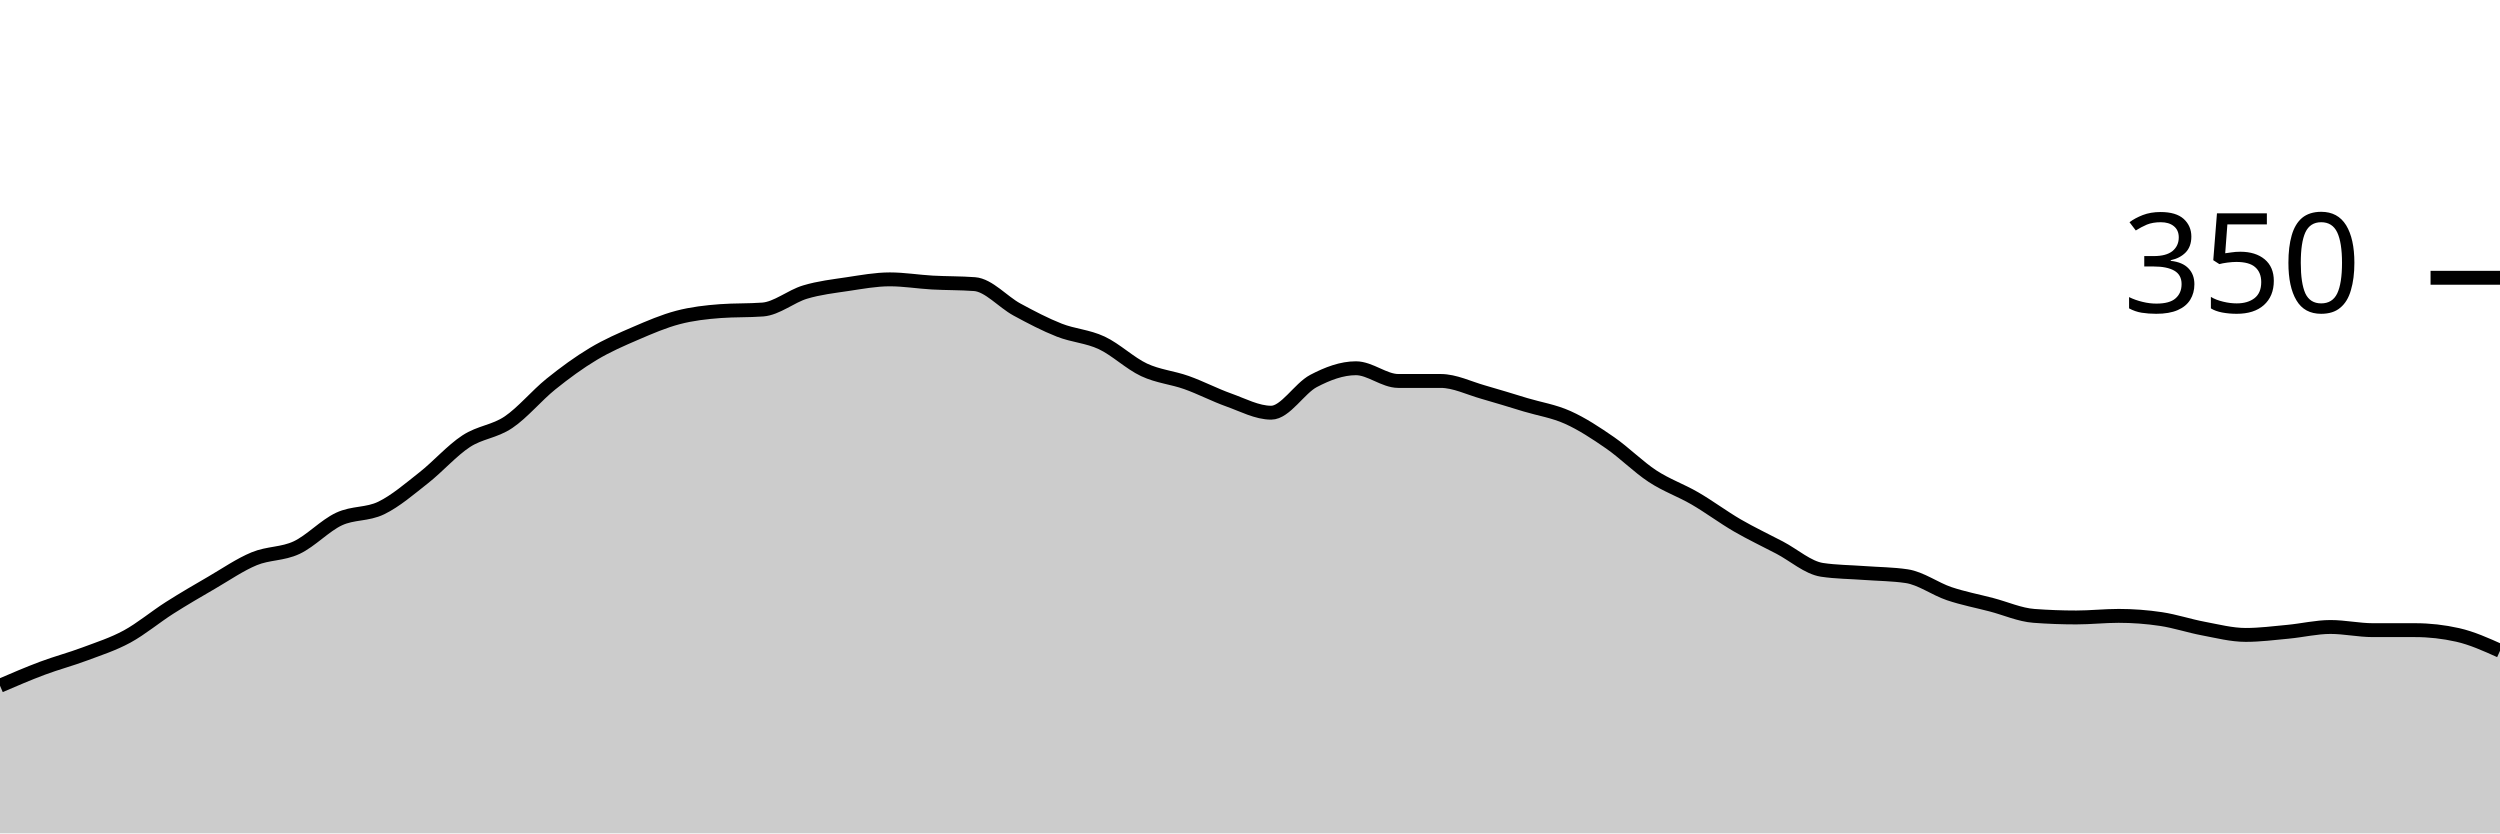
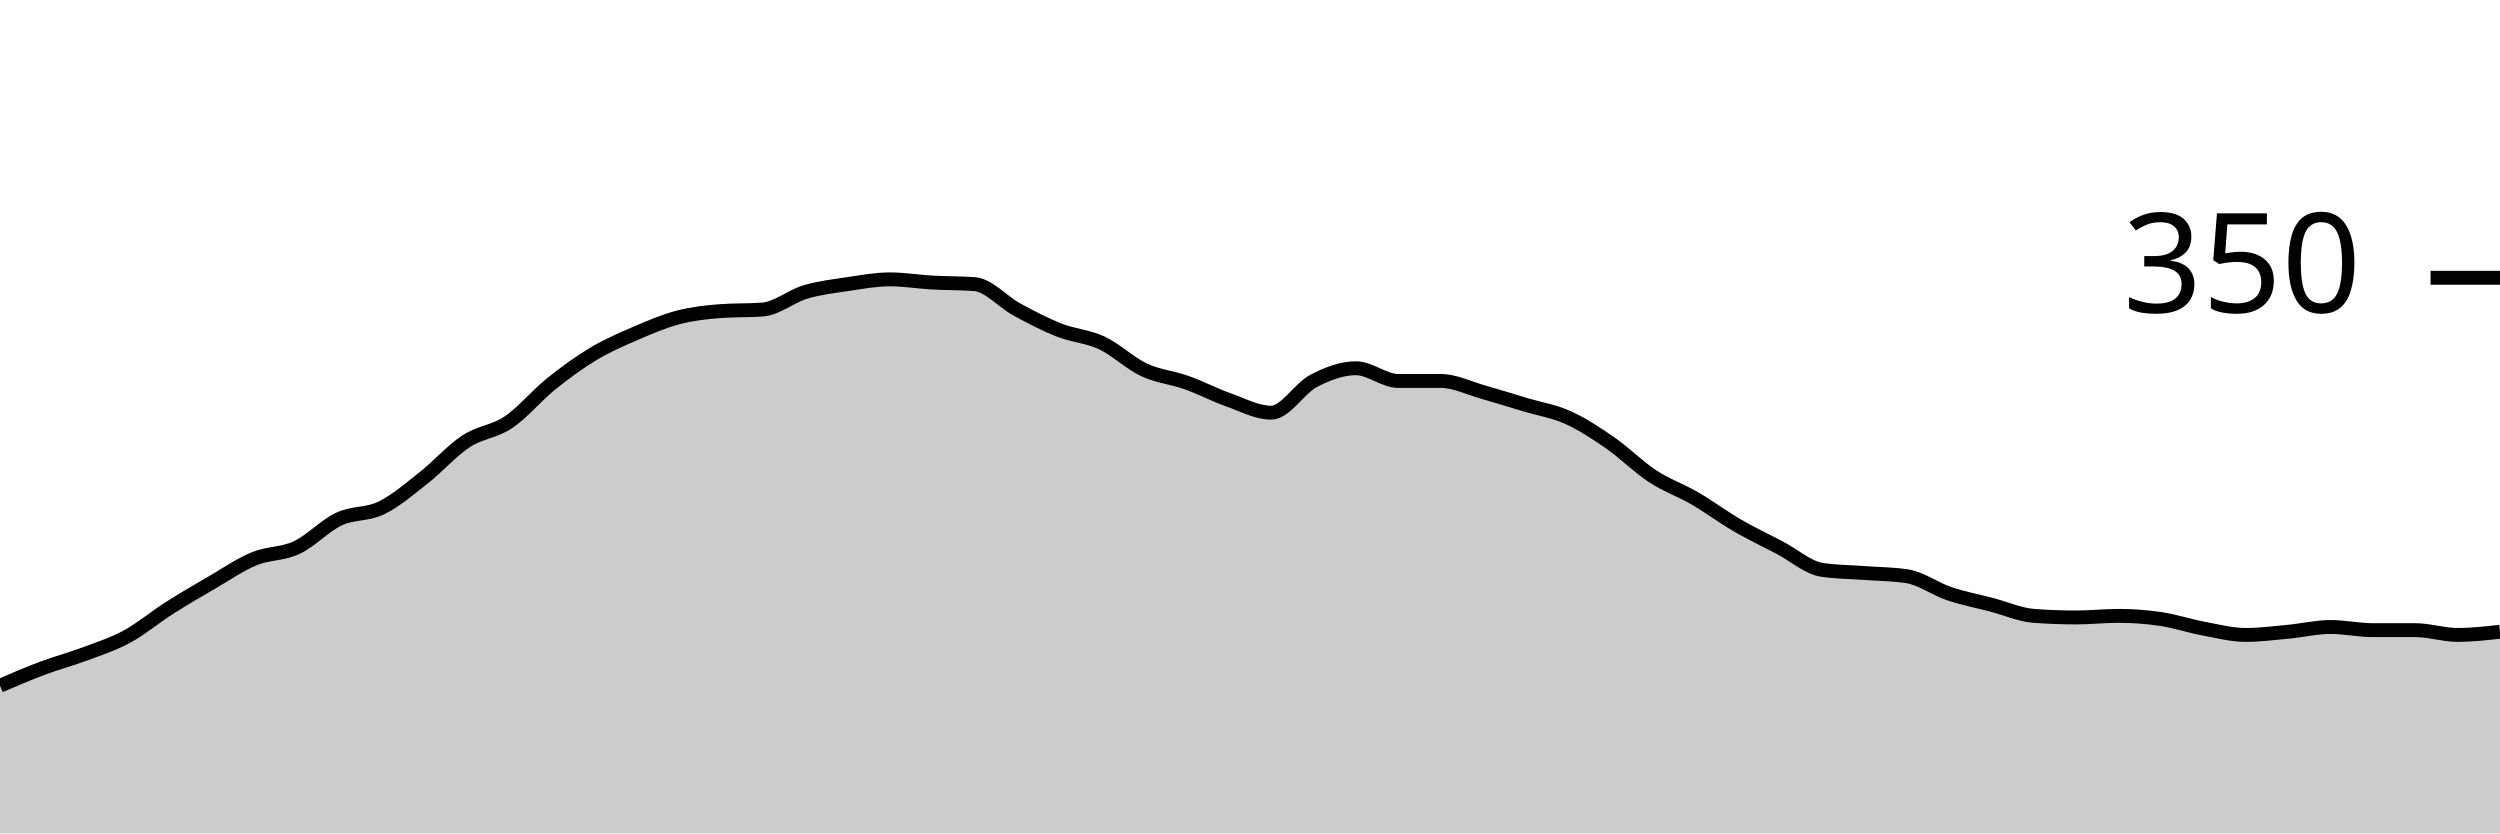
<svg xmlns="http://www.w3.org/2000/svg" viewBox="0 0 180 60">
  <g transform="translate(0,20)">
-     <path class="area" fill="rgba(0, 0, 0, 0.2)" d="M0,29.371C1.017,28.933,2.034,28.495,3.051,28.114C4.068,27.733,5.085,27.467,6.102,27.086C7.119,26.705,8.136,26.381,9.153,25.829C10.169,25.276,11.186,24.419,12.203,23.771C13.22,23.124,14.237,22.533,15.254,21.943C16.271,21.352,17.288,20.648,18.305,20.229C19.322,19.81,20.339,19.905,21.356,19.429C22.373,18.952,23.39,17.848,24.407,17.371C25.424,16.895,26.441,17.067,27.458,16.571C28.475,16.076,29.492,15.2,30.508,14.4C31.525,13.6,32.542,12.438,33.559,11.771C34.576,11.105,35.593,11.086,36.61,10.4C37.627,9.714,38.644,8.476,39.661,7.657C40.678,6.838,41.695,6.095,42.712,5.486C43.729,4.876,44.746,4.438,45.763,4C46.78,3.562,47.797,3.124,48.814,2.857C49.831,2.59,50.847,2.476,51.864,2.4C52.881,2.324,53.898,2.362,54.915,2.286C55.932,2.21,56.949,1.333,57.966,1.029C58.983,0.724,60,0.61,61.017,0.457C62.034,0.305,63.051,0.114,64.068,0.114C65.085,0.114,66.102,0.286,67.119,0.343C68.136,0.4,69.153,0.381,70.169,0.457C71.186,0.533,72.203,1.733,73.22,2.286C74.237,2.838,75.254,3.371,76.271,3.771C77.288,4.171,78.305,4.21,79.322,4.686C80.339,5.162,81.356,6.152,82.373,6.629C83.39,7.105,84.407,7.181,85.424,7.543C86.441,7.905,87.458,8.438,88.475,8.8C89.492,9.162,90.508,9.714,91.525,9.714C92.542,9.714,93.559,7.962,94.576,7.429C95.593,6.895,96.61,6.514,97.627,6.514C98.644,6.514,99.661,7.429,100.678,7.429C101.695,7.429,102.712,7.429,103.729,7.429C104.746,7.429,105.763,7.943,106.78,8.229C107.797,8.514,108.814,8.838,109.831,9.143C110.847,9.448,111.864,9.6,112.881,10.057C113.898,10.514,114.915,11.181,115.932,11.886C116.949,12.59,117.966,13.619,118.983,14.286C120,14.952,121.017,15.295,122.034,15.886C123.051,16.476,124.068,17.238,125.085,17.829C126.102,18.419,127.119,18.895,128.136,19.429C129.153,19.962,130.169,20.876,131.186,21.029C132.203,21.181,133.22,21.181,134.237,21.257C135.254,21.333,136.271,21.333,137.288,21.486C138.305,21.638,139.322,22.4,140.339,22.743C141.356,23.086,142.373,23.276,143.39,23.543C144.407,23.81,145.424,24.267,146.441,24.343C147.458,24.419,148.475,24.457,149.492,24.457C150.508,24.457,151.525,24.343,152.542,24.343C153.559,24.343,154.576,24.419,155.593,24.571C156.61,24.724,157.627,25.067,158.644,25.257C159.661,25.448,160.678,25.714,161.695,25.714C162.712,25.714,163.729,25.581,164.746,25.486C165.763,25.39,166.78,25.143,167.797,25.143C168.814,25.143,169.831,25.371,170.847,25.371C171.864,25.371,172.881,25.371,173.898,25.371C174.915,25.371,175.932,25.486,176.949,25.714C177.966,25.943,178.983,26.4,180,26.857L180,40C178.983,40,177.966,40,176.949,40C175.932,40,174.915,40,173.898,40C172.881,40,171.864,40,170.847,40C169.831,40,168.814,40,167.797,40C166.78,40,165.763,40,164.746,40C163.729,40,162.712,40,161.695,40C160.678,40,159.661,40,158.644,40C157.627,40,156.61,40,155.593,40C154.576,40,153.559,40,152.542,40C151.525,40,150.508,40,149.492,40C148.475,40,147.458,40,146.441,40C145.424,40,144.407,40,143.39,40C142.373,40,141.356,40,140.339,40C139.322,40,138.305,40,137.288,40C136.271,40,135.254,40,134.237,40C133.22,40,132.203,40,131.186,40C130.169,40,129.153,40,128.136,40C127.119,40,126.102,40,125.085,40C124.068,40,123.051,40,122.034,40C121.017,40,120,40,118.983,40C117.966,40,116.949,40,115.932,40C114.915,40,113.898,40,112.881,40C111.864,40,110.847,40,109.831,40C108.814,40,107.797,40,106.78,40C105.763,40,104.746,40,103.729,40C102.712,40,101.695,40,100.678,40C99.661,40,98.644,40,97.627,40C96.61,40,95.593,40,94.576,40C93.559,40,92.542,40,91.525,40C90.508,40,89.492,40,88.475,40C87.458,40,86.441,40,85.424,40C84.407,40,83.39,40,82.373,40C81.356,40,80.339,40,79.322,40C78.305,40,77.288,40,76.271,40C75.254,40,74.237,40,73.22,40C72.203,40,71.186,40,70.169,40C69.153,40,68.136,40,67.119,40C66.102,40,65.085,40,64.068,40C63.051,40,62.034,40,61.017,40C60,40,58.983,40,57.966,40C56.949,40,55.932,40,54.915,40C53.898,40,52.881,40,51.864,40C50.847,40,49.831,40,48.814,40C47.797,40,46.78,40,45.763,40C44.746,40,43.729,40,42.712,40C41.695,40,40.678,40,39.661,40C38.644,40,37.627,40,36.61,40C35.593,40,34.576,40,33.559,40C32.542,40,31.525,40,30.508,40C29.492,40,28.475,40,27.458,40C26.441,40,25.424,40,24.407,40C23.39,40,22.373,40,21.356,40C20.339,40,19.322,40,18.305,40C17.288,40,16.271,40,15.254,40C14.237,40,13.22,40,12.203,40C11.186,40,10.169,40,9.153,40C8.136,40,7.119,40,6.102,40C5.085,40,4.068,40,3.051,40C2.034,40,1.017,40,0,40Z" />
-     <path class="line" stroke="black" fill="none" d="M0,29.371C1.017,28.933,2.034,28.495,3.051,28.114C4.068,27.733,5.085,27.467,6.102,27.086C7.119,26.705,8.136,26.381,9.153,25.829C10.169,25.276,11.186,24.419,12.203,23.771C13.22,23.124,14.237,22.533,15.254,21.943C16.271,21.352,17.288,20.648,18.305,20.229C19.322,19.81,20.339,19.905,21.356,19.429C22.373,18.952,23.39,17.848,24.407,17.371C25.424,16.895,26.441,17.067,27.458,16.571C28.475,16.076,29.492,15.2,30.508,14.4C31.525,13.6,32.542,12.438,33.559,11.771C34.576,11.105,35.593,11.086,36.61,10.4C37.627,9.714,38.644,8.476,39.661,7.657C40.678,6.838,41.695,6.095,42.712,5.486C43.729,4.876,44.746,4.438,45.763,4C46.78,3.562,47.797,3.124,48.814,2.857C49.831,2.59,50.847,2.476,51.864,2.4C52.881,2.324,53.898,2.362,54.915,2.286C55.932,2.21,56.949,1.333,57.966,1.029C58.983,0.724,60,0.61,61.017,0.457C62.034,0.305,63.051,0.114,64.068,0.114C65.085,0.114,66.102,0.286,67.119,0.343C68.136,0.4,69.153,0.381,70.169,0.457C71.186,0.533,72.203,1.733,73.22,2.286C74.237,2.838,75.254,3.371,76.271,3.771C77.288,4.171,78.305,4.21,79.322,4.686C80.339,5.162,81.356,6.152,82.373,6.629C83.39,7.105,84.407,7.181,85.424,7.543C86.441,7.905,87.458,8.438,88.475,8.8C89.492,9.162,90.508,9.714,91.525,9.714C92.542,9.714,93.559,7.962,94.576,7.429C95.593,6.895,96.61,6.514,97.627,6.514C98.644,6.514,99.661,7.429,100.678,7.429C101.695,7.429,102.712,7.429,103.729,7.429C104.746,7.429,105.763,7.943,106.78,8.229C107.797,8.514,108.814,8.838,109.831,9.143C110.847,9.448,111.864,9.6,112.881,10.057C113.898,10.514,114.915,11.181,115.932,11.886C116.949,12.59,117.966,13.619,118.983,14.286C120,14.952,121.017,15.295,122.034,15.886C123.051,16.476,124.068,17.238,125.085,17.829C126.102,18.419,127.119,18.895,128.136,19.429C129.153,19.962,130.169,20.876,131.186,21.029C132.203,21.181,133.22,21.181,134.237,21.257C135.254,21.333,136.271,21.333,137.288,21.486C138.305,21.638,139.322,22.4,140.339,22.743C141.356,23.086,142.373,23.276,143.39,23.543C144.407,23.81,145.424,24.267,146.441,24.343C147.458,24.419,148.475,24.457,149.492,24.457C150.508,24.457,151.525,24.343,152.542,24.343C153.559,24.343,154.576,24.419,155.593,24.571C156.61,24.724,157.627,25.067,158.644,25.257C159.661,25.448,160.678,25.714,161.695,25.714C162.712,25.714,163.729,25.581,164.746,25.486C165.763,25.39,166.78,25.143,167.797,25.143C168.814,25.143,169.831,25.371,170.847,25.371C171.864,25.371,172.881,25.371,173.898,25.371C174.915,25.371,175.932,25.486,176.949,25.714C177.966,25.943,178.983,26.4,180,26.857" />
+     <path class="area" fill="rgba(0, 0, 0, 0.2)" d="M0,29.371C1.017,28.933,2.034,28.495,3.051,28.114C4.068,27.733,5.085,27.467,6.102,27.086C7.119,26.705,8.136,26.381,9.153,25.829C10.169,25.276,11.186,24.419,12.203,23.771C13.22,23.124,14.237,22.533,15.254,21.943C16.271,21.352,17.288,20.648,18.305,20.229C19.322,19.81,20.339,19.905,21.356,19.429C22.373,18.952,23.39,17.848,24.407,17.371C25.424,16.895,26.441,17.067,27.458,16.571C28.475,16.076,29.492,15.2,30.508,14.4C31.525,13.6,32.542,12.438,33.559,11.771C34.576,11.105,35.593,11.086,36.61,10.4C37.627,9.714,38.644,8.476,39.661,7.657C40.678,6.838,41.695,6.095,42.712,5.486C43.729,4.876,44.746,4.438,45.763,4C46.78,3.562,47.797,3.124,48.814,2.857C49.831,2.59,50.847,2.476,51.864,2.4C52.881,2.324,53.898,2.362,54.915,2.286C55.932,2.21,56.949,1.333,57.966,1.029C58.983,0.724,60,0.61,61.017,0.457C62.034,0.305,63.051,0.114,64.068,0.114C65.085,0.114,66.102,0.286,67.119,0.343C68.136,0.4,69.153,0.381,70.169,0.457C71.186,0.533,72.203,1.733,73.22,2.286C74.237,2.838,75.254,3.371,76.271,3.771C77.288,4.171,78.305,4.21,79.322,4.686C80.339,5.162,81.356,6.152,82.373,6.629C83.39,7.105,84.407,7.181,85.424,7.543C86.441,7.905,87.458,8.438,88.475,8.8C89.492,9.162,90.508,9.714,91.525,9.714C92.542,9.714,93.559,7.962,94.576,7.429C95.593,6.895,96.61,6.514,97.627,6.514C98.644,6.514,99.661,7.429,100.678,7.429C101.695,7.429,102.712,7.429,103.729,7.429C104.746,7.429,105.763,7.943,106.78,8.229C107.797,8.514,108.814,8.838,109.831,9.143C110.847,9.448,111.864,9.6,112.881,10.057C113.898,10.514,114.915,11.181,115.932,11.886C116.949,12.59,117.966,13.619,118.983,14.286C120,14.952,121.017,15.295,122.034,15.886C123.051,16.476,124.068,17.238,125.085,17.829C126.102,18.419,127.119,18.895,128.136,19.429C129.153,19.962,130.169,20.876,131.186,21.029C132.203,21.181,133.22,21.181,134.237,21.257C135.254,21.333,136.271,21.333,137.288,21.486C138.305,21.638,139.322,22.4,140.339,22.743C141.356,23.086,142.373,23.276,143.39,23.543C144.407,23.81,145.424,24.267,146.441,24.343C147.458,24.419,148.475,24.457,149.492,24.457C150.508,24.457,151.525,24.343,152.542,24.343C153.559,24.343,154.576,24.419,155.593,24.571C156.61,24.724,157.627,25.067,158.644,25.257C159.661,25.448,160.678,25.714,161.695,25.714C162.712,25.714,163.729,25.581,164.746,25.486C165.763,25.39,166.78,25.143,167.797,25.143C168.814,25.143,169.831,25.371,170.847,25.371C171.864,25.371,172.881,25.371,173.898,25.371C174.915,25.371,175.932,25.714,176.949,25.714C177.966,25.714,178.983,25.6,180,25.486L180,40C178.983,40,177.966,40,176.949,40C175.932,40,174.915,40,173.898,40C172.881,40,171.864,40,170.847,40C169.831,40,168.814,40,167.797,40C166.78,40,165.763,40,164.746,40C163.729,40,162.712,40,161.695,40C160.678,40,159.661,40,158.644,40C157.627,40,156.61,40,155.593,40C154.576,40,153.559,40,152.542,40C151.525,40,150.508,40,149.492,40C148.475,40,147.458,40,146.441,40C145.424,40,144.407,40,143.39,40C142.373,40,141.356,40,140.339,40C139.322,40,138.305,40,137.288,40C136.271,40,135.254,40,134.237,40C133.22,40,132.203,40,131.186,40C130.169,40,129.153,40,128.136,40C127.119,40,126.102,40,125.085,40C124.068,40,123.051,40,122.034,40C121.017,40,120,40,118.983,40C117.966,40,116.949,40,115.932,40C114.915,40,113.898,40,112.881,40C111.864,40,110.847,40,109.831,40C108.814,40,107.797,40,106.78,40C105.763,40,104.746,40,103.729,40C102.712,40,101.695,40,100.678,40C99.661,40,98.644,40,97.627,40C96.61,40,95.593,40,94.576,40C93.559,40,92.542,40,91.525,40C90.508,40,89.492,40,88.475,40C87.458,40,86.441,40,85.424,40C84.407,40,83.39,40,82.373,40C81.356,40,80.339,40,79.322,40C78.305,40,77.288,40,76.271,40C75.254,40,74.237,40,73.22,40C72.203,40,71.186,40,70.169,40C69.153,40,68.136,40,67.119,40C66.102,40,65.085,40,64.068,40C63.051,40,62.034,40,61.017,40C60,40,58.983,40,57.966,40C56.949,40,55.932,40,54.915,40C53.898,40,52.881,40,51.864,40C50.847,40,49.831,40,48.814,40C47.797,40,46.78,40,45.763,40C44.746,40,43.729,40,42.712,40C41.695,40,40.678,40,39.661,40C38.644,40,37.627,40,36.61,40C35.593,40,34.576,40,33.559,40C32.542,40,31.525,40,30.508,40C29.492,40,28.475,40,27.458,40C26.441,40,25.424,40,24.407,40C23.39,40,22.373,40,21.356,40C20.339,40,19.322,40,18.305,40C17.288,40,16.271,40,15.254,40C14.237,40,13.22,40,12.203,40C11.186,40,10.169,40,9.153,40C8.136,40,7.119,40,6.102,40C5.085,40,4.068,40,3.051,40C2.034,40,1.017,40,0,40Z" />
+     <path class="line" stroke="black" fill="none" d="M0,29.371C1.017,28.933,2.034,28.495,3.051,28.114C4.068,27.733,5.085,27.467,6.102,27.086C7.119,26.705,8.136,26.381,9.153,25.829C10.169,25.276,11.186,24.419,12.203,23.771C13.22,23.124,14.237,22.533,15.254,21.943C16.271,21.352,17.288,20.648,18.305,20.229C19.322,19.81,20.339,19.905,21.356,19.429C22.373,18.952,23.39,17.848,24.407,17.371C25.424,16.895,26.441,17.067,27.458,16.571C28.475,16.076,29.492,15.2,30.508,14.4C31.525,13.6,32.542,12.438,33.559,11.771C34.576,11.105,35.593,11.086,36.61,10.4C37.627,9.714,38.644,8.476,39.661,7.657C40.678,6.838,41.695,6.095,42.712,5.486C43.729,4.876,44.746,4.438,45.763,4C46.78,3.562,47.797,3.124,48.814,2.857C49.831,2.59,50.847,2.476,51.864,2.4C52.881,2.324,53.898,2.362,54.915,2.286C55.932,2.21,56.949,1.333,57.966,1.029C58.983,0.724,60,0.61,61.017,0.457C62.034,0.305,63.051,0.114,64.068,0.114C65.085,0.114,66.102,0.286,67.119,0.343C68.136,0.4,69.153,0.381,70.169,0.457C71.186,0.533,72.203,1.733,73.22,2.286C74.237,2.838,75.254,3.371,76.271,3.771C77.288,4.171,78.305,4.21,79.322,4.686C80.339,5.162,81.356,6.152,82.373,6.629C83.39,7.105,84.407,7.181,85.424,7.543C86.441,7.905,87.458,8.438,88.475,8.8C89.492,9.162,90.508,9.714,91.525,9.714C92.542,9.714,93.559,7.962,94.576,7.429C95.593,6.895,96.61,6.514,97.627,6.514C98.644,6.514,99.661,7.429,100.678,7.429C101.695,7.429,102.712,7.429,103.729,7.429C104.746,7.429,105.763,7.943,106.78,8.229C107.797,8.514,108.814,8.838,109.831,9.143C110.847,9.448,111.864,9.6,112.881,10.057C113.898,10.514,114.915,11.181,115.932,11.886C116.949,12.59,117.966,13.619,118.983,14.286C120,14.952,121.017,15.295,122.034,15.886C123.051,16.476,124.068,17.238,125.085,17.829C126.102,18.419,127.119,18.895,128.136,19.429C129.153,19.962,130.169,20.876,131.186,21.029C132.203,21.181,133.22,21.181,134.237,21.257C135.254,21.333,136.271,21.333,137.288,21.486C138.305,21.638,139.322,22.4,140.339,22.743C141.356,23.086,142.373,23.276,143.39,23.543C144.407,23.81,145.424,24.267,146.441,24.343C147.458,24.419,148.475,24.457,149.492,24.457C150.508,24.457,151.525,24.343,152.542,24.343C153.559,24.343,154.576,24.419,155.593,24.571C156.61,24.724,157.627,25.067,158.644,25.257C159.661,25.448,160.678,25.714,161.695,25.714C162.712,25.714,163.729,25.581,164.746,25.486C165.763,25.39,166.78,25.143,167.797,25.143C168.814,25.143,169.831,25.371,170.847,25.371C171.864,25.371,172.881,25.371,173.898,25.371C174.915,25.371,175.932,25.714,176.949,25.714C177.966,25.714,178.983,25.6,180,25.486" />
    <path class="axis-ceiling" stroke-width="1" stroke="black" fill="none" d="M175,0L180,0" />
    <text class="axis-ceiling-label" font-family="sans-serif" text-anchor="end" font-size="10px" x="170" y="2.5">350</text>
  </g>
</svg>
